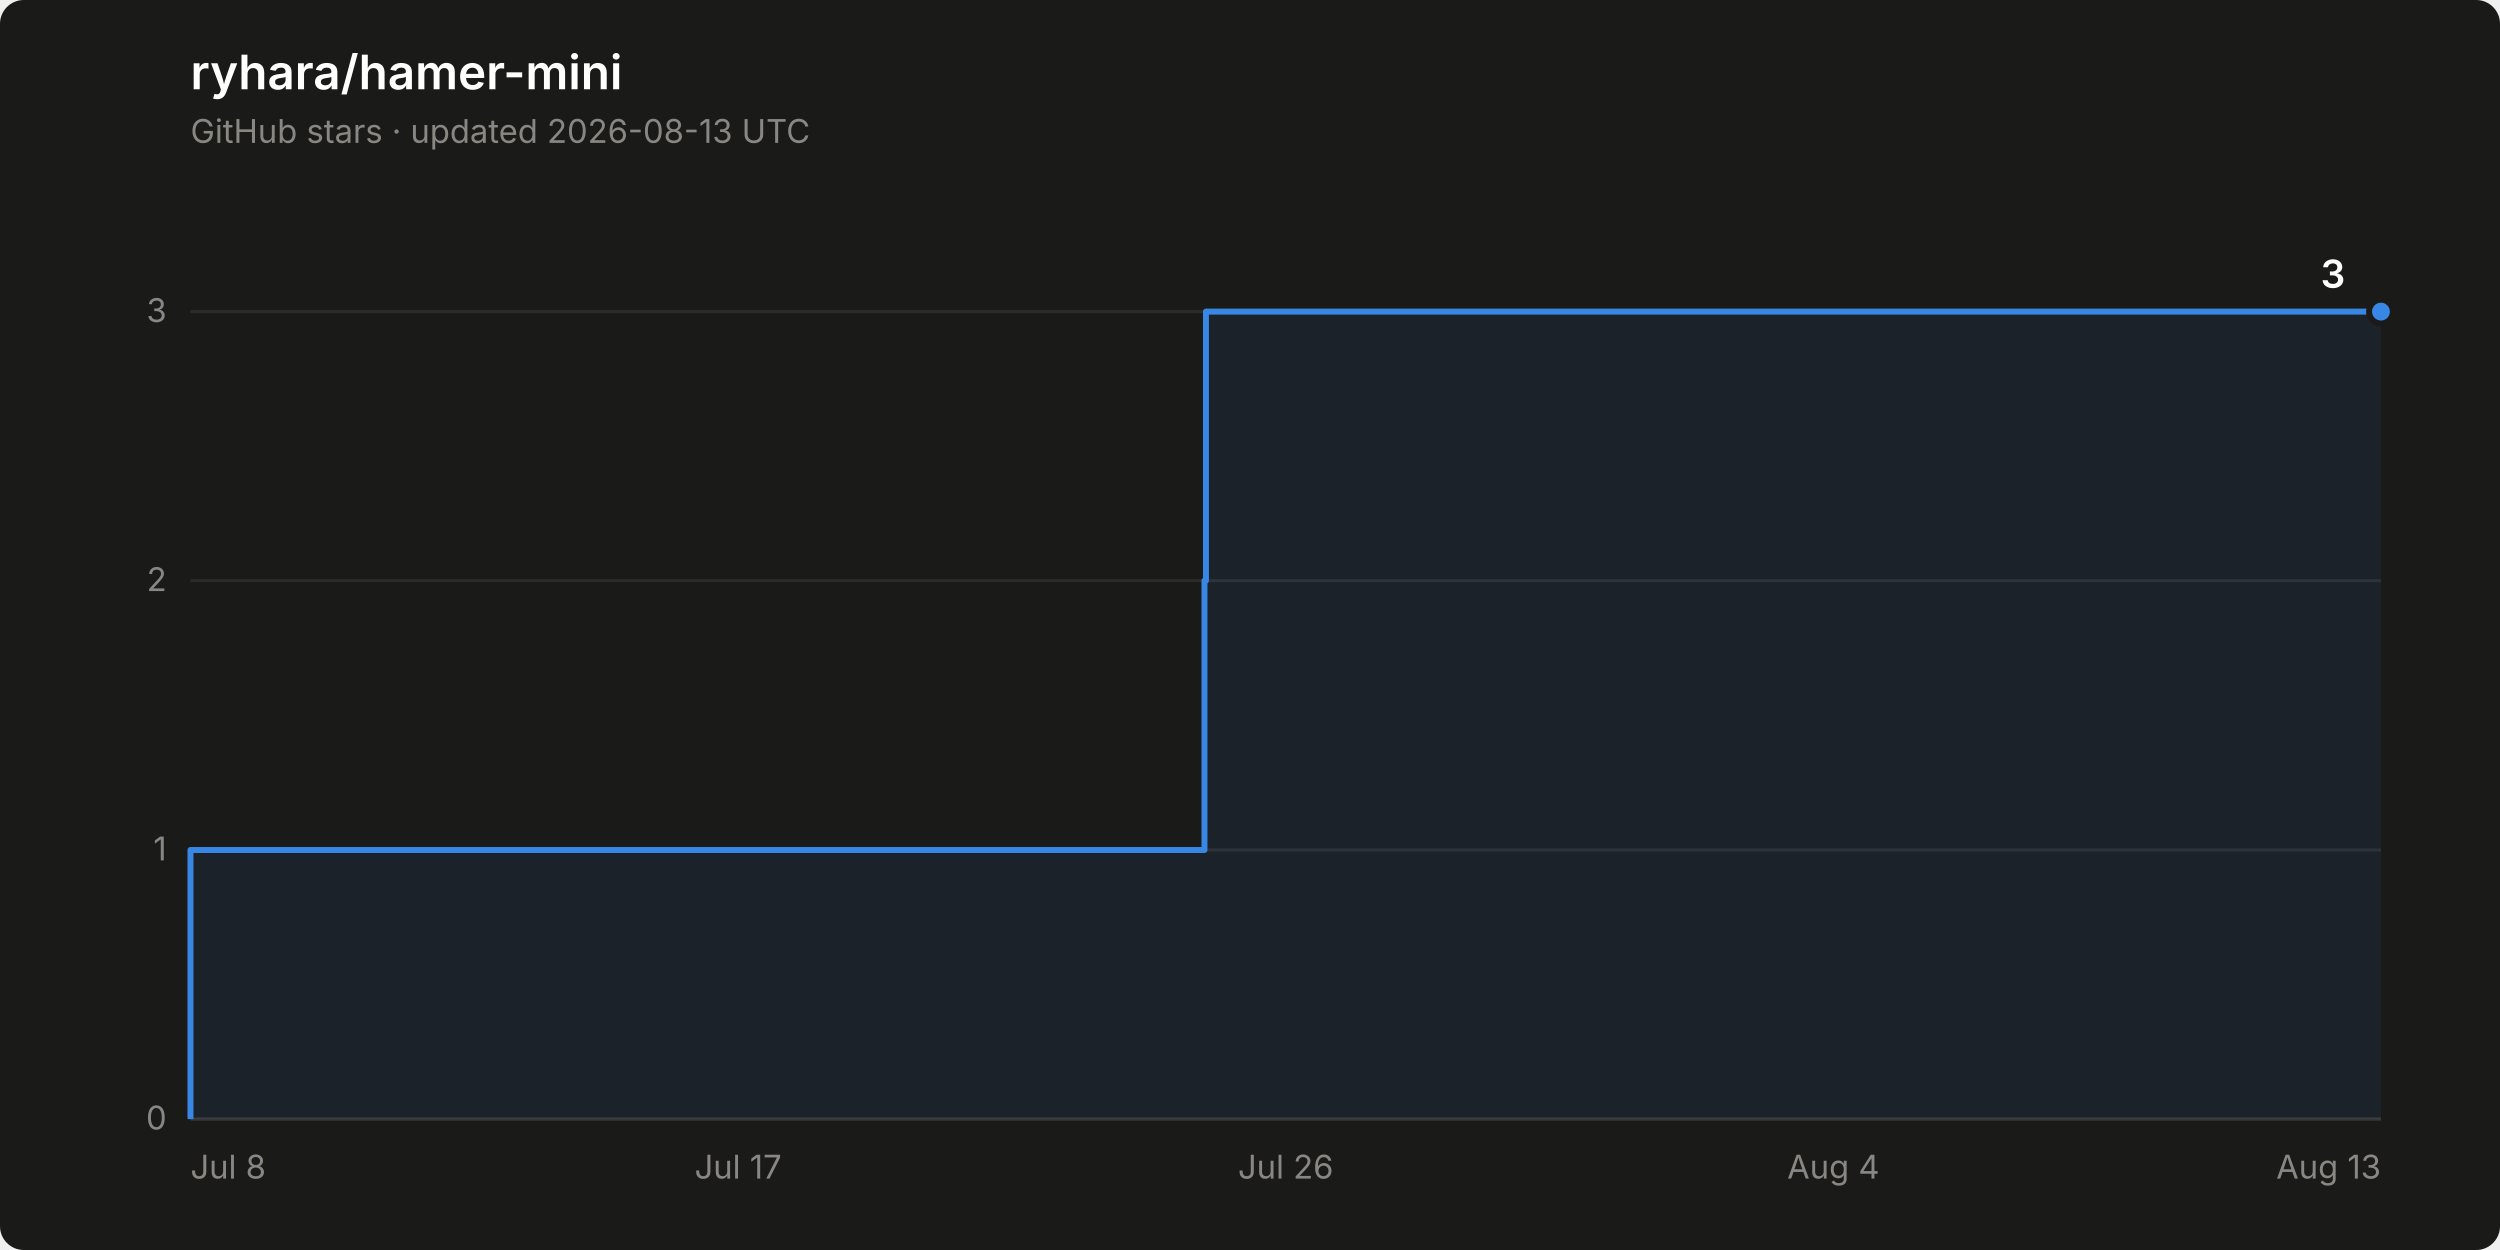
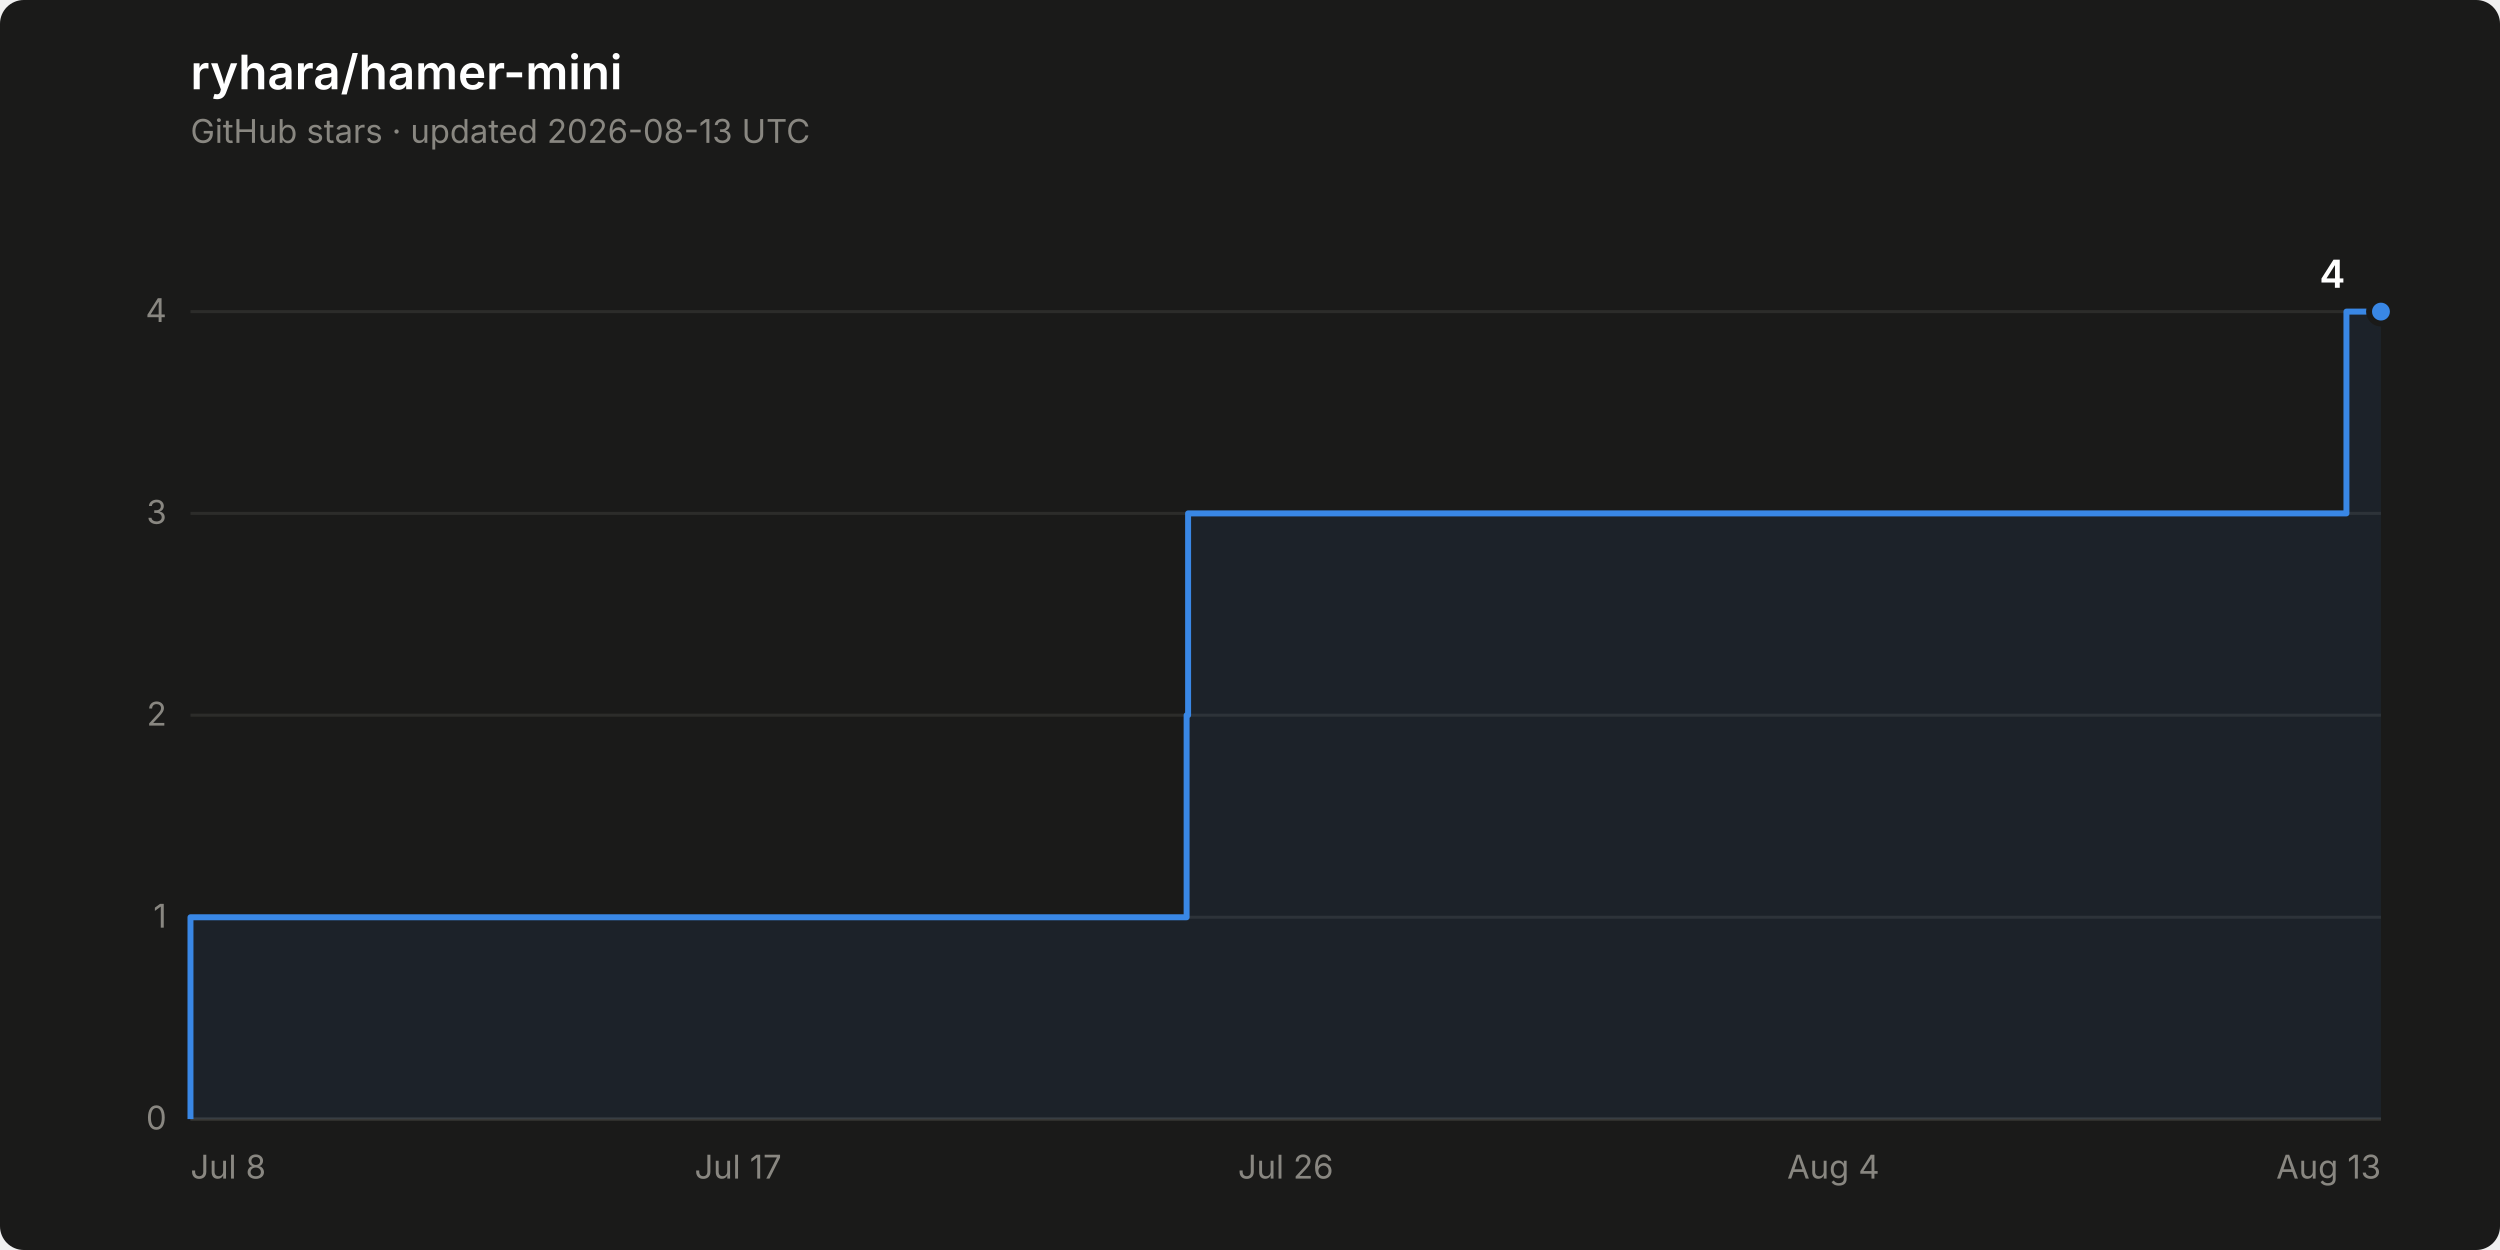
- <svg xmlns="http://www.w3.org/2000/svg" width="840" height="420" viewBox="0 0 840 420" role="img" aria-label="Star history of ryhara/hamer-mini: 3 stars">
+ <svg xmlns="http://www.w3.org/2000/svg" width="840" height="420" viewBox="0 0 840 420" role="img" aria-label="Star history of ryhara/hamer-mini: 4 stars">
  <rect width="840" height="420" rx="8" fill="#1a1a19" />
  <text x="64" y="30" font-family="system-ui, -apple-system, &quot;Segoe UI&quot;, sans-serif" font-size="16" font-weight="600" fill="#ffffff">ryhara/hamer-mini</text>
  <text x="64" y="48" font-family="system-ui, -apple-system, &quot;Segoe UI&quot;, sans-serif" font-size="11" fill="#898781">GitHub stars · updated 2026-08-13 UTC</text>
  <line x1="64" y1="376.0" x2="800" y2="376.0" stroke="#2c2c2a" stroke-width="1" />
  <text x="56" y="379.5" font-family="system-ui, -apple-system, &quot;Segoe UI&quot;, sans-serif" font-size="11" fill="#898781" text-anchor="end" style="font-variant-numeric: tabular-nums">0</text>
-   <line x1="64" y1="285.6" x2="800" y2="285.6" stroke="#2c2c2a" stroke-width="1" />
-   <text x="56" y="289.1" font-family="system-ui, -apple-system, &quot;Segoe UI&quot;, sans-serif" font-size="11" fill="#898781" text-anchor="end" style="font-variant-numeric: tabular-nums">1</text>
-   <line x1="64" y1="195.1" x2="800" y2="195.1" stroke="#2c2c2a" stroke-width="1" />
-   <text x="56" y="198.6" font-family="system-ui, -apple-system, &quot;Segoe UI&quot;, sans-serif" font-size="11" fill="#898781" text-anchor="end" style="font-variant-numeric: tabular-nums">2</text>
+   <line x1="64" y1="308.2" x2="800" y2="308.2" stroke="#2c2c2a" stroke-width="1" />
+   <text x="56" y="311.7" font-family="system-ui, -apple-system, &quot;Segoe UI&quot;, sans-serif" font-size="11" fill="#898781" text-anchor="end" style="font-variant-numeric: tabular-nums">1</text>
+   <line x1="64" y1="240.3" x2="800" y2="240.3" stroke="#2c2c2a" stroke-width="1" />
+   <text x="56" y="243.8" font-family="system-ui, -apple-system, &quot;Segoe UI&quot;, sans-serif" font-size="11" fill="#898781" text-anchor="end" style="font-variant-numeric: tabular-nums">2</text>
+   <line x1="64" y1="172.5" x2="800" y2="172.5" stroke="#2c2c2a" stroke-width="1" />
+   <text x="56" y="176.0" font-family="system-ui, -apple-system, &quot;Segoe UI&quot;, sans-serif" font-size="11" fill="#898781" text-anchor="end" style="font-variant-numeric: tabular-nums">3</text>
  <line x1="64" y1="104.7" x2="800" y2="104.7" stroke="#2c2c2a" stroke-width="1" />
-   <text x="56" y="108.2" font-family="system-ui, -apple-system, &quot;Segoe UI&quot;, sans-serif" font-size="11" fill="#898781" text-anchor="end" style="font-variant-numeric: tabular-nums">3</text>
+   <text x="56" y="108.2" font-family="system-ui, -apple-system, &quot;Segoe UI&quot;, sans-serif" font-size="11" fill="#898781" text-anchor="end" style="font-variant-numeric: tabular-nums">4</text>
  <line x1="64" y1="376.0" x2="800" y2="376.0" stroke="#383835" stroke-width="1" />
  <text x="64.0" y="396" font-family="system-ui, -apple-system, &quot;Segoe UI&quot;, sans-serif" font-size="11" fill="#898781" text-anchor="start">Jul 8</text>
  <text x="248.0" y="396" font-family="system-ui, -apple-system, &quot;Segoe UI&quot;, sans-serif" font-size="11" fill="#898781" text-anchor="middle">Jul 17</text>
  <text x="432.0" y="396" font-family="system-ui, -apple-system, &quot;Segoe UI&quot;, sans-serif" font-size="11" fill="#898781" text-anchor="middle">Jul 26</text>
  <text x="616.0" y="396" font-family="system-ui, -apple-system, &quot;Segoe UI&quot;, sans-serif" font-size="11" fill="#898781" text-anchor="middle">Aug 4</text>
  <text x="800.0" y="396" font-family="system-ui, -apple-system, &quot;Segoe UI&quot;, sans-serif" font-size="11" fill="#898781" text-anchor="end">Aug 13</text>
-   <path d="M 64.0 376.0 L 64.0 285.6 L 404.7 285.6 L 404.7 195.1 L 405.2 195.1 L 405.2 104.7 L 800.0 104.7 L 800.0 376.0 Z" fill="#3987e5" fill-opacity="0.08" stroke="none" />
-   <path d="M 64.0 376.0 L 64.0 285.6 L 404.7 285.6 L 404.7 195.1 L 405.2 195.1 L 405.2 104.7 L 800.0 104.7" fill="none" stroke="#3987e5" stroke-width="2" stroke-linejoin="round" />
+   <path d="M 64.0 376.0 L 64.0 308.2 L 398.7 308.2 L 398.7 240.3 L 399.2 240.3 L 399.2 172.5 L 788.4 172.5 L 788.4 104.7 L 800.0 104.7 L 800.0 376.0 Z" fill="#3987e5" fill-opacity="0.08" stroke="none" />
+   <path d="M 64.0 376.0 L 64.0 308.2 L 398.7 308.2 L 398.7 240.3 L 399.2 240.3 L 399.2 172.5 L 788.4 172.5 L 788.4 104.7 L 800.0 104.7" fill="none" stroke="#3987e5" stroke-width="2" stroke-linejoin="round" />
  <circle cx="800.0" cy="104.7" r="4" fill="#3987e5" stroke="#1a1a19" stroke-width="2" />
-   <text x="788.0" y="96.7" font-family="system-ui, -apple-system, &quot;Segoe UI&quot;, sans-serif" font-size="13" font-weight="600" fill="#ffffff" text-anchor="end" style="font-variant-numeric: tabular-nums">3</text>
+   <text x="788.0" y="96.7" font-family="system-ui, -apple-system, &quot;Segoe UI&quot;, sans-serif" font-size="13" font-weight="600" fill="#ffffff" text-anchor="end" style="font-variant-numeric: tabular-nums">4</text>
</svg>
